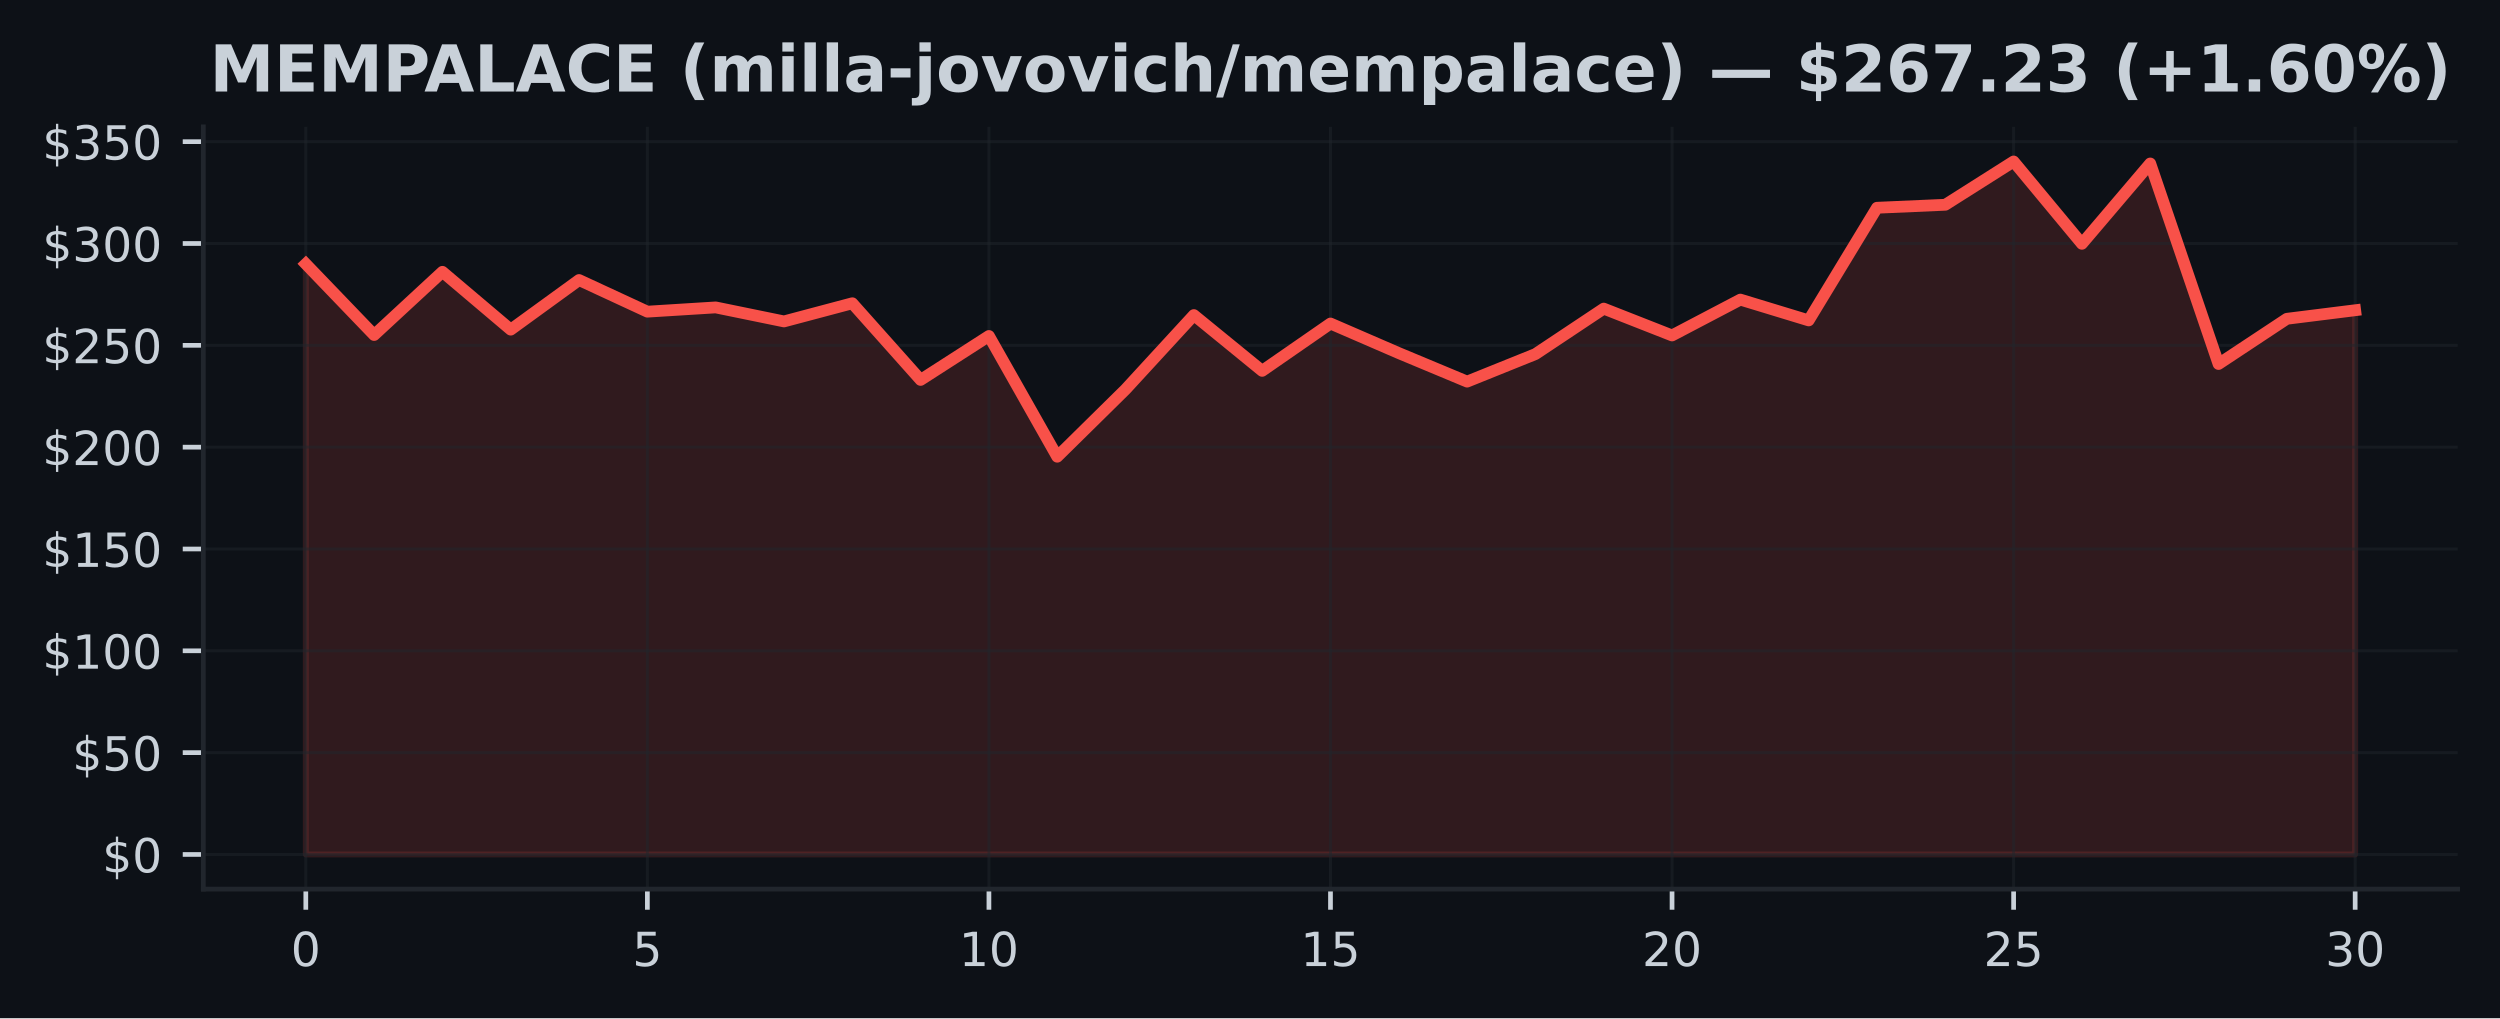
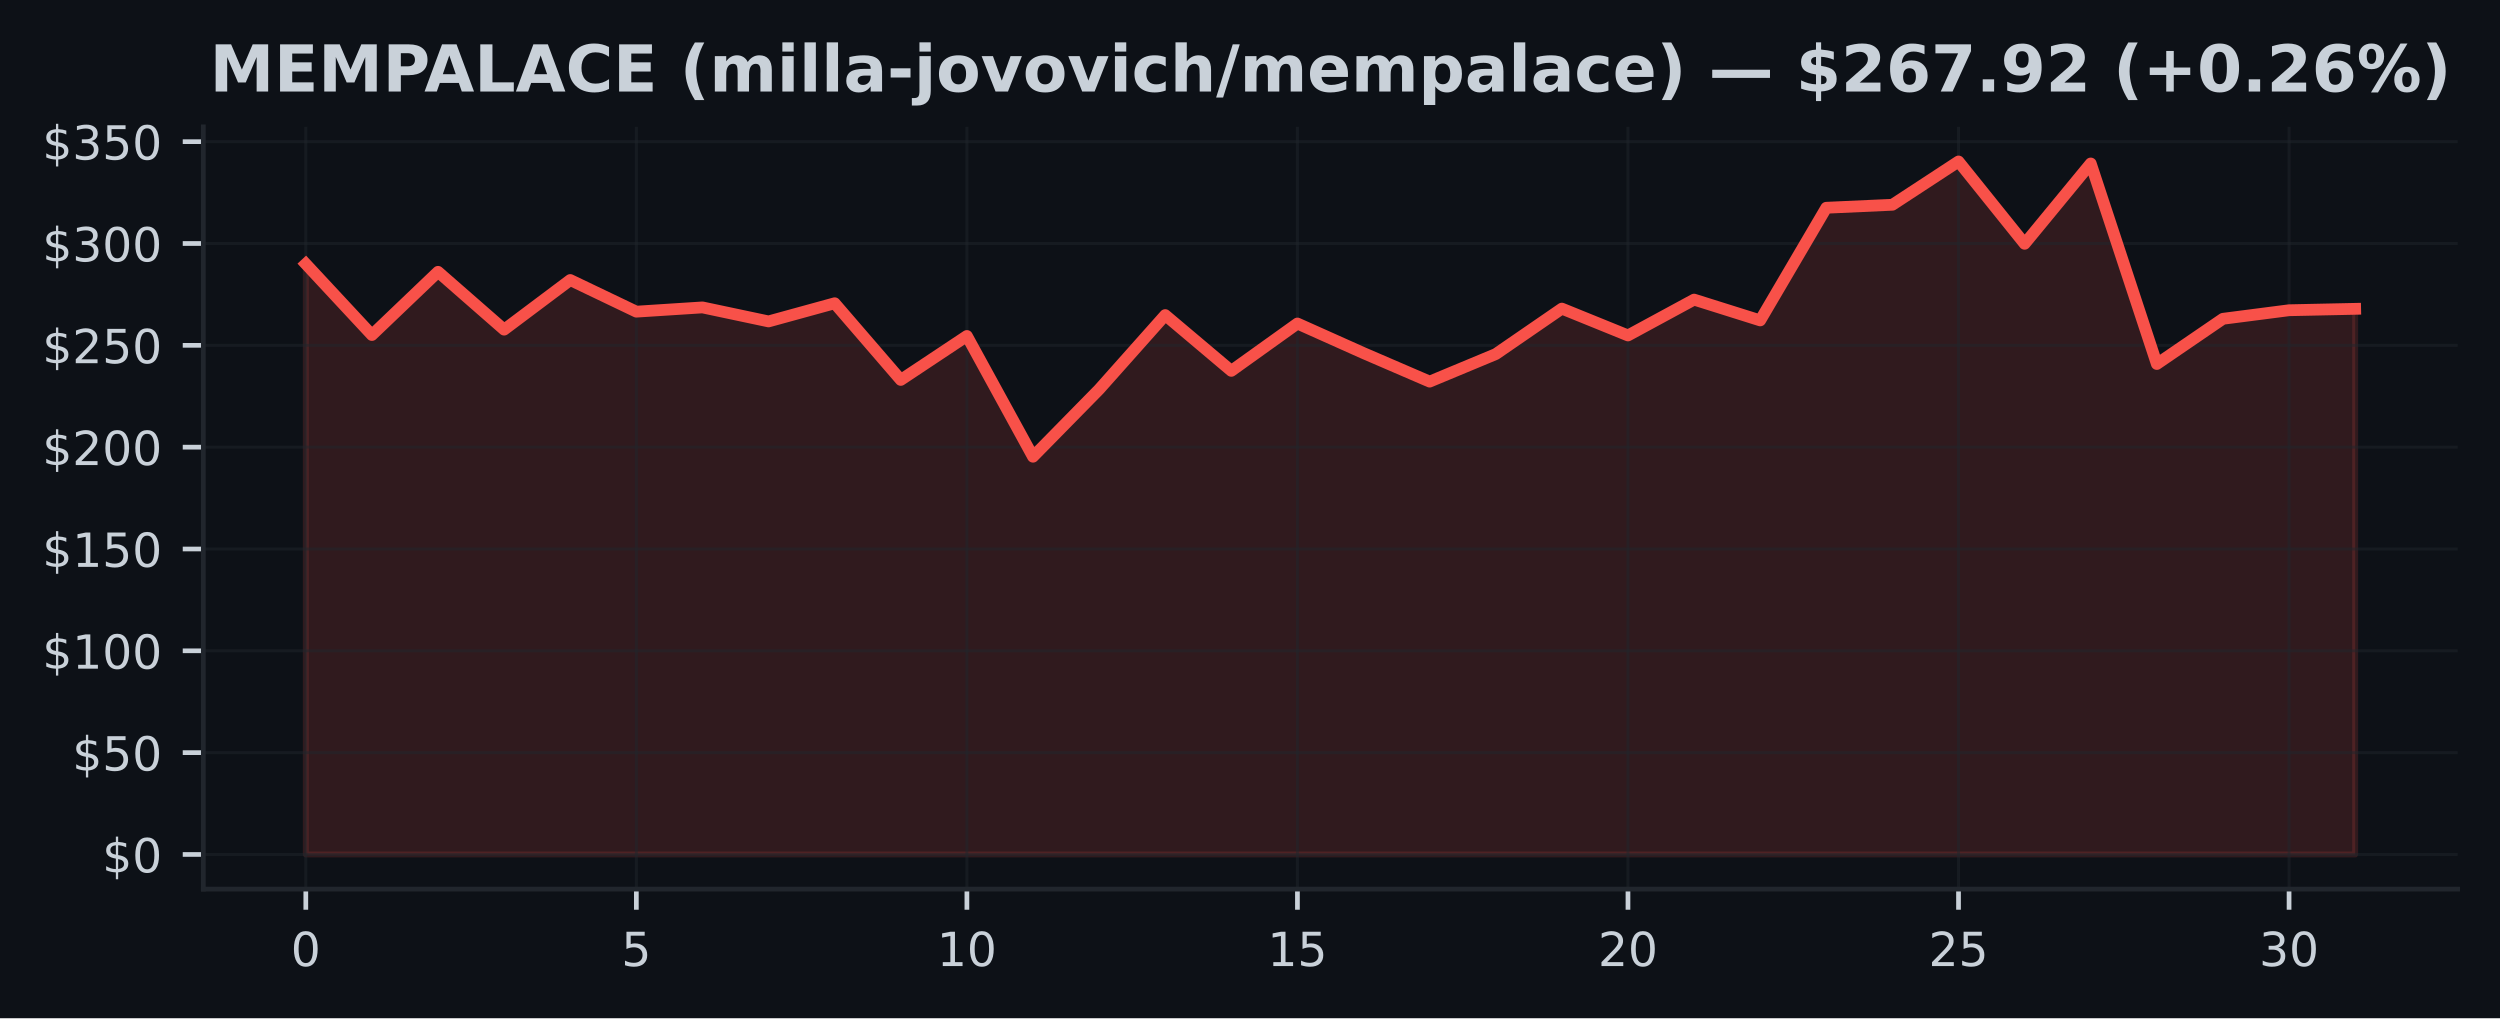
<svg xmlns="http://www.w3.org/2000/svg" xmlns:xlink="http://www.w3.org/1999/xlink" width="424.91pt" height="173.061pt" viewBox="0 0 424.91 173.061" version="1.1">
  <defs>
    <style type="text/css">*{stroke-linejoin: round; stroke-linecap: butt}</style>
  </defs>
  <g id="figure_1">
    <g id="patch_1">
      <path d="M 0 173.061  L 424.91 173.061  L 424.91 0  L 0 0  z " style="fill: #0d1117" />
    </g>
    <g id="axes_1">
      <g id="patch_2">
        <path d="M 34.56 151.118  L 417.71 151.118  L 417.71 21.558  L 34.56 21.558  z " style="fill: #0d1117" />
      </g>
      <g id="FillBetweenPolyCollection_1">
        <defs>
-           <path id="m346a6c37e7" d="M 51.976 -27.832  L 51.976 -128.199  L 63.587 -116.122  L 75.197 -126.859  L 86.808 -117.036  L 98.418 -125.468  L 110.029 -120.089  L 121.64 -120.812  L 133.25 -118.431  L 144.861 -121.518  L 156.471 -108.49  L 168.082 -115.956  L 179.693 -95.437  L 191.303 -106.877  L 202.914 -119.507  L 214.524 -110.03  L 226.135 -118.074  L 237.746 -113.045  L 249.356 -108.199  L 260.967 -112.879  L 272.577 -120.608  L 284.188 -116.046  L 295.799 -122.138  L 307.409 -118.604  L 319.02 -137.749  L 330.63 -138.258  L 342.241 -145.613  L 353.852 -131.626  L 365.462 -145.274  L 377.073 -111.196  L 388.683 -118.877  L 400.294 -120.331  L 400.294 -27.832  L 400.294 -27.832  L 388.683 -27.832  L 377.073 -27.832  L 365.462 -27.832  L 353.852 -27.832  L 342.241 -27.832  L 330.63 -27.832  L 319.02 -27.832  L 307.409 -27.832  L 295.799 -27.832  L 284.188 -27.832  L 272.577 -27.832  L 260.967 -27.832  L 249.356 -27.832  L 237.746 -27.832  L 226.135 -27.832  L 214.524 -27.832  L 202.914 -27.832  L 191.303 -27.832  L 179.693 -27.832  L 168.082 -27.832  L 156.471 -27.832  L 144.861 -27.832  L 133.25 -27.832  L 121.64 -27.832  L 110.029 -27.832  L 98.418 -27.832  L 86.808 -27.832  L 75.197 -27.832  L 63.587 -27.832  L 51.976 -27.832  z " style="stroke: #f85149; stroke-opacity: 0.15" />
+           <path id="mc16950e125" d="M 51.976 -27.832  L 51.976 -128.199  L 63.212 -116.122  L 74.448 -126.859  L 85.684 -117.036  L 96.92 -125.468  L 108.156 -120.089  L 119.392 -120.812  L 130.628 -118.431  L 141.864 -121.518  L 153.101 -108.49  L 164.337 -115.956  L 175.573 -95.437  L 186.809 -106.877  L 198.045 -119.507  L 209.281 -110.03  L 220.517 -118.074  L 231.753 -113.045  L 242.989 -108.199  L 254.225 -112.879  L 265.461 -120.608  L 276.697 -116.046  L 287.933 -122.138  L 299.169 -118.604  L 310.406 -137.749  L 321.642 -138.258  L 332.878 -145.613  L 344.114 -131.626  L 355.35 -145.274  L 366.586 -111.196  L 377.822 -118.877  L 389.058 -120.331  L 400.294 -120.57  L 400.294 -27.832  L 400.294 -27.832  L 389.058 -27.832  L 377.822 -27.832  L 366.586 -27.832  L 355.35 -27.832  L 344.114 -27.832  L 332.878 -27.832  L 321.642 -27.832  L 310.406 -27.832  L 299.169 -27.832  L 287.933 -27.832  L 276.697 -27.832  L 265.461 -27.832  L 254.225 -27.832  L 242.989 -27.832  L 231.753 -27.832  L 220.517 -27.832  L 209.281 -27.832  L 198.045 -27.832  L 186.809 -27.832  L 175.573 -27.832  L 164.337 -27.832  L 153.101 -27.832  L 141.864 -27.832  L 130.628 -27.832  L 119.392 -27.832  L 108.156 -27.832  L 96.92 -27.832  L 85.684 -27.832  L 74.448 -27.832  L 63.212 -27.832  L 51.976 -27.832  z " style="stroke: #f85149; stroke-opacity: 0.15" />
        </defs>
-         <g clip-path="url(#p2d06378f39)">
-           <use xlink:href="#m346a6c37e7" x="0" y="173.061" style="fill: #f85149; fill-opacity: 0.15; stroke: #f85149; stroke-opacity: 0.15" />
+         <g clip-path="url(#p9c4321cd5c)">
+           <use xlink:href="#mc16950e125" x="0" y="173.061" style="fill: #f85149; fill-opacity: 0.15; stroke: #f85149; stroke-opacity: 0.15" />
        </g>
      </g>
      <g id="matplotlib.axis_1">
        <g id="xtick_1">
          <g id="line2d_1">
-             <path d="M 51.976 151.118  L 51.976 21.558  " clip-path="url(#p2d06378f39)" style="fill: none; stroke: #21262d; stroke-opacity: 0.5; stroke-width: 0.5; stroke-linecap: square" />
+             <path d="M 51.976 151.118  L 51.976 21.558  " clip-path="url(#p9c4321cd5c)" style="fill: none; stroke: #21262d; stroke-opacity: 0.5; stroke-width: 0.5; stroke-linecap: square" />
          </g>
          <g id="line2d_2">
            <defs>
-               <path id="m4d7a861bfe" d="M 0 0  L 0 3.5  " style="stroke: #c9d1d9; stroke-width: 0.8" />
+               <path id="m95d3c606f0" d="M 0 0  L 0 3.5  " style="stroke: #c9d1d9; stroke-width: 0.8" />
            </defs>
            <g>
-               <use xlink:href="#m4d7a861bfe" x="51.976" y="151.118" style="fill: #c9d1d9; stroke: #c9d1d9; stroke-width: 0.8" />
+               <use xlink:href="#m95d3c606f0" x="51.976" y="151.118" style="fill: #c9d1d9; stroke: #c9d1d9; stroke-width: 0.8" />
            </g>
          </g>
          <g id="text_1">
            <g style="fill: #c9d1d9" transform="translate(49.43091 164.197) scale(0.08 -0.08)">
              <defs>
                <path id="DejaVuSans-30" d="M 2034 4250  Q 1547 4250 1301 3770  Q 1056 3291 1056 2328  Q 1056 1369 1301 889  Q 1547 409 2034 409  Q 2525 409 2770 889  Q 3016 1369 3016 2328  Q 3016 3291 2770 3770  Q 2525 4250 2034 4250  z M 2034 4750  Q 2819 4750 3233 4129  Q 3647 3509 3647 2328  Q 3647 1150 3233 529  Q 2819 -91 2034 -91  Q 1250 -91 836 529  Q 422 1150 422 2328  Q 422 3509 836 4129  Q 1250 4750 2034 4750  z " transform="scale(0.015625)" />
              </defs>
              <use xlink:href="#DejaVuSans-30" />
            </g>
          </g>
        </g>
        <g id="xtick_2">
          <g id="line2d_3">
-             <path d="M 110.029 151.118  L 110.029 21.558  " clip-path="url(#p2d06378f39)" style="fill: none; stroke: #21262d; stroke-opacity: 0.5; stroke-width: 0.5; stroke-linecap: square" />
+             <path d="M 108.156 151.118  L 108.156 21.558  " clip-path="url(#p9c4321cd5c)" style="fill: none; stroke: #21262d; stroke-opacity: 0.5; stroke-width: 0.5; stroke-linecap: square" />
          </g>
          <g id="line2d_4">
            <g>
-               <use xlink:href="#m4d7a861bfe" x="110.029" y="151.118" style="fill: #c9d1d9; stroke: #c9d1d9; stroke-width: 0.8" />
+               <use xlink:href="#m95d3c606f0" x="108.156" y="151.118" style="fill: #c9d1d9; stroke: #c9d1d9; stroke-width: 0.8" />
            </g>
          </g>
          <g id="text_2">
-             <g style="fill: #c9d1d9" transform="translate(107.4839 164.197) scale(0.08 -0.08)">
+             <g style="fill: #c9d1d9" transform="translate(105.6113 164.197) scale(0.08 -0.08)">
              <defs>
                <path id="DejaVuSans-35" d="M 691 4666  L 3169 4666  L 3169 4134  L 1269 4134  L 1269 2991  Q 1406 3038 1543 3061  Q 1681 3084 1819 3084  Q 2600 3084 3056 2656  Q 3513 2228 3513 1497  Q 3513 744 3044 326  Q 2575 -91 1722 -91  Q 1428 -91 1123 -41  Q 819 9 494 109  L 494 744  Q 775 591 1075 516  Q 1375 441 1709 441  Q 2250 441 2565 725  Q 2881 1009 2881 1497  Q 2881 1984 2565 2268  Q 2250 2553 1709 2553  Q 1456 2553 1204 2497  Q 953 2441 691 2322  L 691 4666  z " transform="scale(0.015625)" />
              </defs>
              <use xlink:href="#DejaVuSans-35" />
            </g>
          </g>
        </g>
        <g id="xtick_3">
          <g id="line2d_5">
-             <path d="M 168.082 151.118  L 168.082 21.558  " clip-path="url(#p2d06378f39)" style="fill: none; stroke: #21262d; stroke-opacity: 0.5; stroke-width: 0.5; stroke-linecap: square" />
+             <path d="M 164.337 151.118  L 164.337 21.558  " clip-path="url(#p9c4321cd5c)" style="fill: none; stroke: #21262d; stroke-opacity: 0.5; stroke-width: 0.5; stroke-linecap: square" />
          </g>
          <g id="line2d_6">
            <g>
-               <use xlink:href="#m4d7a861bfe" x="168.082" y="151.118" style="fill: #c9d1d9; stroke: #c9d1d9; stroke-width: 0.8" />
+               <use xlink:href="#m95d3c606f0" x="164.337" y="151.118" style="fill: #c9d1d9; stroke: #c9d1d9; stroke-width: 0.8" />
            </g>
          </g>
          <g id="text_3">
-             <g style="fill: #c9d1d9" transform="translate(162.992 164.197) scale(0.08 -0.08)">
+             <g style="fill: #c9d1d9" transform="translate(159.2466 164.197) scale(0.08 -0.08)">
              <defs>
                <path id="DejaVuSans-31" d="M 794 531  L 1825 531  L 1825 4091  L 703 3866  L 703 4441  L 1819 4666  L 2450 4666  L 2450 531  L 3481 531  L 3481 0  L 794 0  L 794 531  z " transform="scale(0.015625)" />
              </defs>
              <use xlink:href="#DejaVuSans-31" />
              <use xlink:href="#DejaVuSans-30" transform="translate(63.62305 0)" />
            </g>
          </g>
        </g>
        <g id="xtick_4">
          <g id="line2d_7">
-             <path d="M 226.135 151.118  L 226.135 21.558  " clip-path="url(#p2d06378f39)" style="fill: none; stroke: #21262d; stroke-opacity: 0.5; stroke-width: 0.5; stroke-linecap: square" />
+             <path d="M 220.517 151.118  L 220.517 21.558  " clip-path="url(#p9c4321cd5c)" style="fill: none; stroke: #21262d; stroke-opacity: 0.5; stroke-width: 0.5; stroke-linecap: square" />
          </g>
          <g id="line2d_8">
            <g>
-               <use xlink:href="#m4d7a861bfe" x="226.135" y="151.118" style="fill: #c9d1d9; stroke: #c9d1d9; stroke-width: 0.8" />
+               <use xlink:href="#m95d3c606f0" x="220.517" y="151.118" style="fill: #c9d1d9; stroke: #c9d1d9; stroke-width: 0.8" />
            </g>
          </g>
          <g id="text_4">
-             <g style="fill: #c9d1d9" transform="translate(221.045 164.197) scale(0.08 -0.08)">
+             <g style="fill: #c9d1d9" transform="translate(215.427 164.197) scale(0.08 -0.08)">
              <use xlink:href="#DejaVuSans-31" />
              <use xlink:href="#DejaVuSans-35" transform="translate(63.62305 0)" />
            </g>
          </g>
        </g>
        <g id="xtick_5">
          <g id="line2d_9">
-             <path d="M 284.188 151.118  L 284.188 21.558  " clip-path="url(#p2d06378f39)" style="fill: none; stroke: #21262d; stroke-opacity: 0.5; stroke-width: 0.5; stroke-linecap: square" />
+             <path d="M 276.697 151.118  L 276.697 21.558  " clip-path="url(#p9c4321cd5c)" style="fill: none; stroke: #21262d; stroke-opacity: 0.5; stroke-width: 0.5; stroke-linecap: square" />
          </g>
          <g id="line2d_10">
            <g>
-               <use xlink:href="#m4d7a861bfe" x="284.188" y="151.118" style="fill: #c9d1d9; stroke: #c9d1d9; stroke-width: 0.8" />
+               <use xlink:href="#m95d3c606f0" x="276.697" y="151.118" style="fill: #c9d1d9; stroke: #c9d1d9; stroke-width: 0.8" />
            </g>
          </g>
          <g id="text_5">
-             <g style="fill: #c9d1d9" transform="translate(279.098 164.197) scale(0.08 -0.08)">
+             <g style="fill: #c9d1d9" transform="translate(271.6073 164.197) scale(0.08 -0.08)">
              <defs>
                <path id="DejaVuSans-32" d="M 1228 531  L 3431 531  L 3431 0  L 469 0  L 469 531  Q 828 903 1448 1529  Q 2069 2156 2228 2338  Q 2531 2678 2651 2914  Q 2772 3150 2772 3378  Q 2772 3750 2511 3984  Q 2250 4219 1831 4219  Q 1534 4219 1204 4116  Q 875 4013 500 3803  L 500 4441  Q 881 4594 1212 4672  Q 1544 4750 1819 4750  Q 2544 4750 2975 4387  Q 3406 4025 3406 3419  Q 3406 3131 3298 2873  Q 3191 2616 2906 2266  Q 2828 2175 2409 1742  Q 1991 1309 1228 531  z " transform="scale(0.015625)" />
              </defs>
              <use xlink:href="#DejaVuSans-32" />
              <use xlink:href="#DejaVuSans-30" transform="translate(63.62305 0)" />
            </g>
          </g>
        </g>
        <g id="xtick_6">
          <g id="line2d_11">
-             <path d="M 342.241 151.118  L 342.241 21.558  " clip-path="url(#p2d06378f39)" style="fill: none; stroke: #21262d; stroke-opacity: 0.5; stroke-width: 0.5; stroke-linecap: square" />
+             <path d="M 332.878 151.118  L 332.878 21.558  " clip-path="url(#p9c4321cd5c)" style="fill: none; stroke: #21262d; stroke-opacity: 0.5; stroke-width: 0.5; stroke-linecap: square" />
          </g>
          <g id="line2d_12">
            <g>
-               <use xlink:href="#m4d7a861bfe" x="342.241" y="151.118" style="fill: #c9d1d9; stroke: #c9d1d9; stroke-width: 0.8" />
+               <use xlink:href="#m95d3c606f0" x="332.878" y="151.118" style="fill: #c9d1d9; stroke: #c9d1d9; stroke-width: 0.8" />
            </g>
          </g>
          <g id="text_6">
-             <g style="fill: #c9d1d9" transform="translate(337.1511 164.197) scale(0.08 -0.08)">
+             <g style="fill: #c9d1d9" transform="translate(327.7877 164.197) scale(0.08 -0.08)">
              <use xlink:href="#DejaVuSans-32" />
              <use xlink:href="#DejaVuSans-35" transform="translate(63.62305 0)" />
            </g>
          </g>
        </g>
        <g id="xtick_7">
          <g id="line2d_13">
-             <path d="M 400.294 151.118  L 400.294 21.558  " clip-path="url(#p2d06378f39)" style="fill: none; stroke: #21262d; stroke-opacity: 0.5; stroke-width: 0.5; stroke-linecap: square" />
+             <path d="M 389.058 151.118  L 389.058 21.558  " clip-path="url(#p9c4321cd5c)" style="fill: none; stroke: #21262d; stroke-opacity: 0.5; stroke-width: 0.5; stroke-linecap: square" />
          </g>
          <g id="line2d_14">
            <g>
-               <use xlink:href="#m4d7a861bfe" x="400.294" y="151.118" style="fill: #c9d1d9; stroke: #c9d1d9; stroke-width: 0.8" />
+               <use xlink:href="#m95d3c606f0" x="389.058" y="151.118" style="fill: #c9d1d9; stroke: #c9d1d9; stroke-width: 0.8" />
            </g>
          </g>
          <g id="text_7">
-             <g style="fill: #c9d1d9" transform="translate(395.2041 164.197) scale(0.08 -0.08)">
+             <g style="fill: #c9d1d9" transform="translate(383.968 164.197) scale(0.08 -0.08)">
              <defs>
                <path id="DejaVuSans-33" d="M 2597 2516  Q 3050 2419 3304 2112  Q 3559 1806 3559 1356  Q 3559 666 3084 287  Q 2609 -91 1734 -91  Q 1441 -91 1130 -33  Q 819 25 488 141  L 488 750  Q 750 597 1062 519  Q 1375 441 1716 441  Q 2309 441 2620 675  Q 2931 909 2931 1356  Q 2931 1769 2642 2001  Q 2353 2234 1838 2234  L 1294 2234  L 1294 2753  L 1863 2753  Q 2328 2753 2575 2939  Q 2822 3125 2822 3475  Q 2822 3834 2567 4026  Q 2313 4219 1838 4219  Q 1578 4219 1281 4162  Q 984 4106 628 3988  L 628 4550  Q 988 4650 1302 4700  Q 1616 4750 1894 4750  Q 2613 4750 3031 4423  Q 3450 4097 3450 3541  Q 3450 3153 3228 2886  Q 3006 2619 2597 2516  z " transform="scale(0.015625)" />
              </defs>
              <use xlink:href="#DejaVuSans-33" />
              <use xlink:href="#DejaVuSans-30" transform="translate(63.62305 0)" />
            </g>
          </g>
        </g>
      </g>
      <g id="matplotlib.axis_2">
        <g id="ytick_1">
          <g id="line2d_15">
-             <path d="M 34.56 145.229  L 417.71 145.229  " clip-path="url(#p2d06378f39)" style="fill: none; stroke: #21262d; stroke-opacity: 0.5; stroke-width: 0.5; stroke-linecap: square" />
+             <path d="M 34.56 145.229  L 417.71 145.229  " clip-path="url(#p9c4321cd5c)" style="fill: none; stroke: #21262d; stroke-opacity: 0.5; stroke-width: 0.5; stroke-linecap: square" />
          </g>
          <g id="line2d_16">
            <defs>
-               <path id="mfc7a3edb55" d="M 0 0  L -3.5 0  " style="stroke: #c9d1d9; stroke-width: 0.8" />
+               <path id="m3457634bcb" d="M 0 0  L -3.5 0  " style="stroke: #c9d1d9; stroke-width: 0.8" />
            </defs>
            <g>
-               <use xlink:href="#mfc7a3edb55" x="34.56" y="145.229" style="fill: #c9d1d9; stroke: #c9d1d9; stroke-width: 0.8" />
+               <use xlink:href="#m3457634bcb" x="34.56" y="145.229" style="fill: #c9d1d9; stroke: #c9d1d9; stroke-width: 0.8" />
            </g>
          </g>
          <g id="text_8">
            <g style="fill: #c9d1d9" transform="translate(17.38 148.2686) scale(0.08 -0.08)">
              <defs>
                <path id="DejaVuSans-24" d="M 2163 -941  L 1850 -941  L 1847 0  Q 1519 6 1191 76  Q 863 147 531 288  L 531 850  Q 850 650 1176 548  Q 1503 447 1850 444  L 1850 1869  Q 1159 1981 845 2250  Q 531 2519 531 2988  Q 531 3497 872 3790  Q 1213 4084 1850 4128  L 1850 4863  L 2163 4863  L 2163 4138  Q 2453 4125 2725 4076  Q 2997 4028 3256 3944  L 3256 3397  Q 2997 3528 2723 3600  Q 2450 3672 2163 3684  L 2163 2350  Q 2872 2241 3206 1959  Q 3541 1678 3541 1191  Q 3541 663 3186 358  Q 2831 53 2163 6  L 2163 -941  z M 1850 2406  L 1850 3688  Q 1488 3647 1297 3481  Q 1106 3316 1106 3041  Q 1106 2772 1282 2622  Q 1459 2472 1850 2406  z M 2163 1806  L 2163 453  Q 2559 506 2761 678  Q 2963 850 2963 1131  Q 2963 1406 2770 1568  Q 2578 1731 2163 1806  z " transform="scale(0.015625)" />
              </defs>
              <use xlink:href="#DejaVuSans-24" />
              <use xlink:href="#DejaVuSans-30" transform="translate(63.62305 0)" />
            </g>
          </g>
        </g>
        <g id="ytick_2">
          <g id="line2d_17">
-             <path d="M 34.56 127.922  L 417.71 127.922  " clip-path="url(#p2d06378f39)" style="fill: none; stroke: #21262d; stroke-opacity: 0.5; stroke-width: 0.5; stroke-linecap: square" />
+             <path d="M 34.56 127.922  L 417.71 127.922  " clip-path="url(#p9c4321cd5c)" style="fill: none; stroke: #21262d; stroke-opacity: 0.5; stroke-width: 0.5; stroke-linecap: square" />
          </g>
          <g id="line2d_18">
            <g>
-               <use xlink:href="#mfc7a3edb55" x="34.56" y="127.922" style="fill: #c9d1d9; stroke: #c9d1d9; stroke-width: 0.8" />
+               <use xlink:href="#m3457634bcb" x="34.56" y="127.922" style="fill: #c9d1d9; stroke: #c9d1d9; stroke-width: 0.8" />
            </g>
          </g>
          <g id="text_9">
            <g style="fill: #c9d1d9" transform="translate(12.29 130.9615) scale(0.08 -0.08)">
              <use xlink:href="#DejaVuSans-24" />
              <use xlink:href="#DejaVuSans-35" transform="translate(63.62305 0)" />
              <use xlink:href="#DejaVuSans-30" transform="translate(127.2461 0)" />
            </g>
          </g>
        </g>
        <g id="ytick_3">
          <g id="line2d_19">
-             <path d="M 34.56 110.615  L 417.71 110.615  " clip-path="url(#p2d06378f39)" style="fill: none; stroke: #21262d; stroke-opacity: 0.5; stroke-width: 0.5; stroke-linecap: square" />
+             <path d="M 34.56 110.615  L 417.71 110.615  " clip-path="url(#p9c4321cd5c)" style="fill: none; stroke: #21262d; stroke-opacity: 0.5; stroke-width: 0.5; stroke-linecap: square" />
          </g>
          <g id="line2d_20">
            <g>
-               <use xlink:href="#mfc7a3edb55" x="34.56" y="110.615" style="fill: #c9d1d9; stroke: #c9d1d9; stroke-width: 0.8" />
+               <use xlink:href="#m3457634bcb" x="34.56" y="110.615" style="fill: #c9d1d9; stroke: #c9d1d9; stroke-width: 0.8" />
            </g>
          </g>
          <g id="text_10">
            <g style="fill: #c9d1d9" transform="translate(7.2 113.6543) scale(0.08 -0.08)">
              <use xlink:href="#DejaVuSans-24" />
              <use xlink:href="#DejaVuSans-31" transform="translate(63.62305 0)" />
              <use xlink:href="#DejaVuSans-30" transform="translate(127.2461 0)" />
              <use xlink:href="#DejaVuSans-30" transform="translate(190.8691 0)" />
            </g>
          </g>
        </g>
        <g id="ytick_4">
          <g id="line2d_21">
-             <path d="M 34.56 93.308  L 417.71 93.308  " clip-path="url(#p2d06378f39)" style="fill: none; stroke: #21262d; stroke-opacity: 0.5; stroke-width: 0.5; stroke-linecap: square" />
+             <path d="M 34.56 93.308  L 417.71 93.308  " clip-path="url(#p9c4321cd5c)" style="fill: none; stroke: #21262d; stroke-opacity: 0.5; stroke-width: 0.5; stroke-linecap: square" />
          </g>
          <g id="line2d_22">
            <g>
-               <use xlink:href="#mfc7a3edb55" x="34.56" y="93.308" style="fill: #c9d1d9; stroke: #c9d1d9; stroke-width: 0.8" />
+               <use xlink:href="#m3457634bcb" x="34.56" y="93.308" style="fill: #c9d1d9; stroke: #c9d1d9; stroke-width: 0.8" />
            </g>
          </g>
          <g id="text_11">
            <g style="fill: #c9d1d9" transform="translate(7.2 96.34723) scale(0.08 -0.08)">
              <use xlink:href="#DejaVuSans-24" />
              <use xlink:href="#DejaVuSans-31" transform="translate(63.62305 0)" />
              <use xlink:href="#DejaVuSans-35" transform="translate(127.2461 0)" />
              <use xlink:href="#DejaVuSans-30" transform="translate(190.8691 0)" />
            </g>
          </g>
        </g>
        <g id="ytick_5">
          <g id="line2d_23">
-             <path d="M 34.56 76.001  L 417.71 76.001  " clip-path="url(#p2d06378f39)" style="fill: none; stroke: #21262d; stroke-opacity: 0.5; stroke-width: 0.5; stroke-linecap: square" />
+             <path d="M 34.56 76.001  L 417.71 76.001  " clip-path="url(#p9c4321cd5c)" style="fill: none; stroke: #21262d; stroke-opacity: 0.5; stroke-width: 0.5; stroke-linecap: square" />
          </g>
          <g id="line2d_24">
            <g>
-               <use xlink:href="#mfc7a3edb55" x="34.56" y="76.001" style="fill: #c9d1d9; stroke: #c9d1d9; stroke-width: 0.8" />
+               <use xlink:href="#m3457634bcb" x="34.56" y="76.001" style="fill: #c9d1d9; stroke: #c9d1d9; stroke-width: 0.8" />
            </g>
          </g>
          <g id="text_12">
            <g style="fill: #c9d1d9" transform="translate(7.2 79.04012) scale(0.08 -0.08)">
              <use xlink:href="#DejaVuSans-24" />
              <use xlink:href="#DejaVuSans-32" transform="translate(63.62305 0)" />
              <use xlink:href="#DejaVuSans-30" transform="translate(127.2461 0)" />
              <use xlink:href="#DejaVuSans-30" transform="translate(190.8691 0)" />
            </g>
          </g>
        </g>
        <g id="ytick_6">
          <g id="line2d_25">
-             <path d="M 34.56 58.694  L 417.71 58.694  " clip-path="url(#p2d06378f39)" style="fill: none; stroke: #21262d; stroke-opacity: 0.5; stroke-width: 0.5; stroke-linecap: square" />
+             <path d="M 34.56 58.694  L 417.71 58.694  " clip-path="url(#p9c4321cd5c)" style="fill: none; stroke: #21262d; stroke-opacity: 0.5; stroke-width: 0.5; stroke-linecap: square" />
          </g>
          <g id="line2d_26">
            <g>
-               <use xlink:href="#mfc7a3edb55" x="34.56" y="58.694" style="fill: #c9d1d9; stroke: #c9d1d9; stroke-width: 0.8" />
+               <use xlink:href="#m3457634bcb" x="34.56" y="58.694" style="fill: #c9d1d9; stroke: #c9d1d9; stroke-width: 0.8" />
            </g>
          </g>
          <g id="text_13">
            <g style="fill: #c9d1d9" transform="translate(7.2 61.73301) scale(0.08 -0.08)">
              <use xlink:href="#DejaVuSans-24" />
              <use xlink:href="#DejaVuSans-32" transform="translate(63.62305 0)" />
              <use xlink:href="#DejaVuSans-35" transform="translate(127.2461 0)" />
              <use xlink:href="#DejaVuSans-30" transform="translate(190.8691 0)" />
            </g>
          </g>
        </g>
        <g id="ytick_7">
          <g id="line2d_27">
-             <path d="M 34.56 41.387  L 417.71 41.387  " clip-path="url(#p2d06378f39)" style="fill: none; stroke: #21262d; stroke-opacity: 0.5; stroke-width: 0.5; stroke-linecap: square" />
+             <path d="M 34.56 41.387  L 417.71 41.387  " clip-path="url(#p9c4321cd5c)" style="fill: none; stroke: #21262d; stroke-opacity: 0.5; stroke-width: 0.5; stroke-linecap: square" />
          </g>
          <g id="line2d_28">
            <g>
-               <use xlink:href="#mfc7a3edb55" x="34.56" y="41.387" style="fill: #c9d1d9; stroke: #c9d1d9; stroke-width: 0.8" />
+               <use xlink:href="#m3457634bcb" x="34.56" y="41.387" style="fill: #c9d1d9; stroke: #c9d1d9; stroke-width: 0.8" />
            </g>
          </g>
          <g id="text_14">
            <g style="fill: #c9d1d9" transform="translate(7.2 44.42589) scale(0.08 -0.08)">
              <use xlink:href="#DejaVuSans-24" />
              <use xlink:href="#DejaVuSans-33" transform="translate(63.62305 0)" />
              <use xlink:href="#DejaVuSans-30" transform="translate(127.2461 0)" />
              <use xlink:href="#DejaVuSans-30" transform="translate(190.8691 0)" />
            </g>
          </g>
        </g>
        <g id="ytick_8">
          <g id="line2d_29">
-             <path d="M 34.56 24.079  L 417.71 24.079  " clip-path="url(#p2d06378f39)" style="fill: none; stroke: #21262d; stroke-opacity: 0.5; stroke-width: 0.5; stroke-linecap: square" />
+             <path d="M 34.56 24.079  L 417.71 24.079  " clip-path="url(#p9c4321cd5c)" style="fill: none; stroke: #21262d; stroke-opacity: 0.5; stroke-width: 0.5; stroke-linecap: square" />
          </g>
          <g id="line2d_30">
            <g>
-               <use xlink:href="#mfc7a3edb55" x="34.56" y="24.079" style="fill: #c9d1d9; stroke: #c9d1d9; stroke-width: 0.8" />
+               <use xlink:href="#m3457634bcb" x="34.56" y="24.079" style="fill: #c9d1d9; stroke: #c9d1d9; stroke-width: 0.8" />
            </g>
          </g>
          <g id="text_15">
            <g style="fill: #c9d1d9" transform="translate(7.2 27.11878) scale(0.08 -0.08)">
              <use xlink:href="#DejaVuSans-24" />
              <use xlink:href="#DejaVuSans-33" transform="translate(63.62305 0)" />
              <use xlink:href="#DejaVuSans-35" transform="translate(127.2461 0)" />
              <use xlink:href="#DejaVuSans-30" transform="translate(190.8691 0)" />
            </g>
          </g>
        </g>
      </g>
      <g id="line2d_31">
-         <path d="M 51.976 44.862  L 63.587 56.939  L 75.197 46.201  L 86.808 56.025  L 98.418 47.593  L 110.029 52.972  L 121.64 52.248  L 133.25 54.63  L 144.861 51.542  L 156.471 64.571  L 168.082 57.105  L 179.693 77.624  L 191.303 66.184  L 202.914 53.553  L 214.524 63.031  L 226.135 54.986  L 237.746 60.016  L 249.356 64.862  L 260.967 60.182  L 272.577 52.453  L 284.188 57.015  L 295.799 50.923  L 307.409 54.457  L 319.02 35.312  L 330.63 34.803  L 342.241 27.447  L 353.852 41.435  L 365.462 27.787  L 377.073 61.864  L 388.683 54.183  L 400.294 52.73  " clip-path="url(#p2d06378f39)" style="fill: none; stroke: #f85149; stroke-width: 2; stroke-linecap: square" />
+         <path d="M 51.976 44.862  L 63.212 56.939  L 74.448 46.201  L 85.684 56.025  L 96.92 47.593  L 108.156 52.972  L 119.392 52.248  L 130.628 54.63  L 141.864 51.542  L 153.101 64.571  L 164.337 57.105  L 175.573 77.624  L 186.809 66.184  L 198.045 53.553  L 209.281 63.031  L 220.517 54.986  L 231.753 60.016  L 242.989 64.862  L 254.225 60.182  L 265.461 52.453  L 276.697 57.015  L 287.933 50.923  L 299.169 54.457  L 310.406 35.312  L 321.642 34.803  L 332.878 27.447  L 344.114 41.435  L 355.35 27.787  L 366.586 61.864  L 377.822 54.183  L 389.058 52.73  L 400.294 52.491  " clip-path="url(#p9c4321cd5c)" style="fill: none; stroke: #f85149; stroke-width: 2; stroke-linecap: square" />
      </g>
      <g id="patch_3">
        <path d="M 34.56 151.118  L 34.56 21.558  " style="fill: none; stroke: #21262d; stroke-width: 0.8; stroke-linejoin: miter; stroke-linecap: square" />
      </g>
      <g id="patch_4">
        <path d="M 34.56 151.118  L 417.71 151.118  " style="fill: none; stroke: #21262d; stroke-width: 0.8; stroke-linejoin: miter; stroke-linecap: square" />
      </g>
      <g id="text_16">
        <g style="fill: #c9d1d9" transform="translate(35.6425 15.55828) scale(0.11 -0.11)">
          <defs>
            <path id="DejaVuSans-Bold-4d" d="M 588 4666  L 2119 4666  L 3181 2169  L 4250 4666  L 5778 4666  L 5778 0  L 4641 0  L 4641 3413  L 3566 897  L 2803 897  L 1728 3413  L 1728 0  L 588 0  L 588 4666  z " transform="scale(0.015625)" />
            <path id="DejaVuSans-Bold-45" d="M 588 4666  L 3834 4666  L 3834 3756  L 1791 3756  L 1791 2888  L 3713 2888  L 3713 1978  L 1791 1978  L 1791 909  L 3903 909  L 3903 0  L 588 0  L 588 4666  z " transform="scale(0.015625)" />
            <path id="DejaVuSans-Bold-50" d="M 588 4666  L 2584 4666  Q 3475 4666 3951 4270  Q 4428 3875 4428 3144  Q 4428 2409 3951 2014  Q 3475 1619 2584 1619  L 1791 1619  L 1791 0  L 588 0  L 588 4666  z M 1791 3794  L 1791 2491  L 2456 2491  Q 2806 2491 2997 2661  Q 3188 2831 3188 3144  Q 3188 3456 2997 3625  Q 2806 3794 2456 3794  L 1791 3794  z " transform="scale(0.015625)" />
            <path id="DejaVuSans-Bold-41" d="M 3419 850  L 1538 850  L 1241 0  L 31 0  L 1759 4666  L 3194 4666  L 4922 0  L 3713 0  L 3419 850  z M 1838 1716  L 3116 1716  L 2478 3572  L 1838 1716  z " transform="scale(0.015625)" />
            <path id="DejaVuSans-Bold-4c" d="M 588 4666  L 1791 4666  L 1791 909  L 3903 909  L 3903 0  L 588 0  L 588 4666  z " transform="scale(0.015625)" />
            <path id="DejaVuSans-Bold-43" d="M 4288 256  Q 3956 84 3597 -3  Q 3238 -91 2847 -91  Q 1681 -91 1000 561  Q 319 1213 319 2328  Q 319 3447 1000 4098  Q 1681 4750 2847 4750  Q 3238 4750 3597 4662  Q 3956 4575 4288 4403  L 4288 3438  Q 3953 3666 3628 3772  Q 3303 3878 2944 3878  Q 2300 3878 1931 3465  Q 1563 3053 1563 2328  Q 1563 1606 1931 1193  Q 2300 781 2944 781  Q 3303 781 3628 887  Q 3953 994 4288 1222  L 4288 256  z " transform="scale(0.015625)" />
            <path id="DejaVuSans-Bold-20" transform="scale(0.015625)" />
            <path id="DejaVuSans-Bold-28" d="M 2413 -844  L 1484 -844  Q 1006 -72 778 623  Q 550 1319 550 2003  Q 550 2688 779 3389  Q 1009 4091 1484 4856  L 2413 4856  Q 2013 4116 1813 3408  Q 1613 2700 1613 2009  Q 1613 1319 1811 609  Q 2009 -100 2413 -844  z " transform="scale(0.015625)" />
            <path id="DejaVuSans-Bold-6d" d="M 3781 2919  Q 3994 3244 4286 3414  Q 4578 3584 4928 3584  Q 5531 3584 5847 3212  Q 6163 2841 6163 2131  L 6163 0  L 5038 0  L 5038 1825  Q 5041 1866 5042 1909  Q 5044 1953 5044 2034  Q 5044 2406 4934 2573  Q 4825 2741 4581 2741  Q 4263 2741 4089 2478  Q 3916 2216 3909 1719  L 3909 0  L 2784 0  L 2784 1825  Q 2784 2406 2684 2573  Q 2584 2741 2328 2741  Q 2006 2741 1831 2477  Q 1656 2213 1656 1722  L 1656 0  L 531 0  L 531 3500  L 1656 3500  L 1656 2988  Q 1863 3284 2130 3434  Q 2397 3584 2719 3584  Q 3081 3584 3359 3409  Q 3638 3234 3781 2919  z " transform="scale(0.015625)" />
            <path id="DejaVuSans-Bold-69" d="M 538 3500  L 1656 3500  L 1656 0  L 538 0  L 538 3500  z M 538 4863  L 1656 4863  L 1656 3950  L 538 3950  L 538 4863  z " transform="scale(0.015625)" />
            <path id="DejaVuSans-Bold-6c" d="M 538 4863  L 1656 4863  L 1656 0  L 538 0  L 538 4863  z " transform="scale(0.015625)" />
            <path id="DejaVuSans-Bold-61" d="M 2106 1575  Q 1756 1575 1579 1456  Q 1403 1338 1403 1106  Q 1403 894 1545 773  Q 1688 653 1941 653  Q 2256 653 2472 879  Q 2688 1106 2688 1447  L 2688 1575  L 2106 1575  z M 3816 1997  L 3816 0  L 2688 0  L 2688 519  Q 2463 200 2181 54  Q 1900 -91 1497 -91  Q 953 -91 614 226  Q 275 544 275 1050  Q 275 1666 698 1953  Q 1122 2241 2028 2241  L 2688 2241  L 2688 2328  Q 2688 2594 2478 2717  Q 2269 2841 1825 2841  Q 1466 2841 1156 2769  Q 847 2697 581 2553  L 581 3406  Q 941 3494 1303 3539  Q 1666 3584 2028 3584  Q 2975 3584 3395 3211  Q 3816 2838 3816 1997  z " transform="scale(0.015625)" />
            <path id="DejaVuSans-Bold-2d" d="M 347 2297  L 2309 2297  L 2309 1388  L 347 1388  L 347 2297  z " transform="scale(0.015625)" />
            <path id="DejaVuSans-Bold-6a" d="M 538 3500  L 1656 3500  L 1656 63  Q 1656 -641 1318 -1011  Q 981 -1381 341 -1381  L -213 -1381  L -213 -647  L -19 -647  Q 300 -647 419 -503  Q 538 -359 538 63  L 538 3500  z M 538 4863  L 1656 4863  L 1656 3950  L 538 3950  L 538 4863  z " transform="scale(0.015625)" />
            <path id="DejaVuSans-Bold-6f" d="M 2203 2784  Q 1831 2784 1636 2517  Q 1441 2250 1441 1747  Q 1441 1244 1636 976  Q 1831 709 2203 709  Q 2569 709 2762 976  Q 2956 1244 2956 1747  Q 2956 2250 2762 2517  Q 2569 2784 2203 2784  z M 2203 3584  Q 3106 3584 3614 3096  Q 4122 2609 4122 1747  Q 4122 884 3614 396  Q 3106 -91 2203 -91  Q 1297 -91 786 396  Q 275 884 275 1747  Q 275 2609 786 3096  Q 1297 3584 2203 3584  z " transform="scale(0.015625)" />
            <path id="DejaVuSans-Bold-76" d="M 97 3500  L 1216 3500  L 2088 1081  L 2956 3500  L 4078 3500  L 2700 0  L 1472 0  L 97 3500  z " transform="scale(0.015625)" />
            <path id="DejaVuSans-Bold-63" d="M 3366 3391  L 3366 2478  Q 3138 2634 2908 2709  Q 2678 2784 2431 2784  Q 1963 2784 1702 2511  Q 1441 2238 1441 1747  Q 1441 1256 1702 982  Q 1963 709 2431 709  Q 2694 709 2930 787  Q 3166 866 3366 1019  L 3366 103  Q 3103 6 2833 -42  Q 2563 -91 2291 -91  Q 1344 -91 809 395  Q 275 881 275 1747  Q 275 2613 809 3098  Q 1344 3584 2291 3584  Q 2566 3584 2833 3536  Q 3100 3488 3366 3391  z " transform="scale(0.015625)" />
            <path id="DejaVuSans-Bold-68" d="M 4056 2131  L 4056 0  L 2931 0  L 2931 347  L 2931 1625  Q 2931 2084 2911 2256  Q 2891 2428 2841 2509  Q 2775 2619 2662 2680  Q 2550 2741 2406 2741  Q 2056 2741 1856 2470  Q 1656 2200 1656 1722  L 1656 0  L 538 0  L 538 4863  L 1656 4863  L 1656 2988  Q 1909 3294 2193 3439  Q 2478 3584 2822 3584  Q 3428 3584 3742 3212  Q 4056 2841 4056 2131  z " transform="scale(0.015625)" />
            <path id="DejaVuSans-Bold-2f" d="M 1644 4666  L 2338 4666  L 691 -594  L 0 -594  L 1644 4666  z " transform="scale(0.015625)" />
            <path id="DejaVuSans-Bold-65" d="M 4031 1759  L 4031 1441  L 1416 1441  Q 1456 1047 1700 850  Q 1944 653 2381 653  Q 2734 653 3104 758  Q 3475 863 3866 1075  L 3866 213  Q 3469 63 3072 -14  Q 2675 -91 2278 -91  Q 1328 -91 801 392  Q 275 875 275 1747  Q 275 2603 792 3093  Q 1309 3584 2216 3584  Q 3041 3584 3536 3087  Q 4031 2591 4031 1759  z M 2881 2131  Q 2881 2450 2695 2645  Q 2509 2841 2209 2841  Q 1884 2841 1681 2658  Q 1478 2475 1428 2131  L 2881 2131  z " transform="scale(0.015625)" />
            <path id="DejaVuSans-Bold-70" d="M 1656 506  L 1656 -1331  L 538 -1331  L 538 3500  L 1656 3500  L 1656 2988  Q 1888 3294 2169 3439  Q 2450 3584 2816 3584  Q 3463 3584 3878 3070  Q 4294 2556 4294 1747  Q 4294 938 3878 423  Q 3463 -91 2816 -91  Q 2450 -91 2169 54  Q 1888 200 1656 506  z M 2400 2772  Q 2041 2772 1848 2508  Q 1656 2244 1656 1747  Q 1656 1250 1848 986  Q 2041 722 2400 722  Q 2759 722 2948 984  Q 3138 1247 3138 1747  Q 3138 2247 2948 2509  Q 2759 2772 2400 2772  z " transform="scale(0.015625)" />
            <path id="DejaVuSans-Bold-29" d="M 513 -844  Q 913 -100 1113 609  Q 1313 1319 1313 2009  Q 1313 2700 1113 3408  Q 913 4116 513 4856  L 1441 4856  Q 1916 4091 2145 3389  Q 2375 2688 2375 2003  Q 2375 1319 2147 623  Q 1919 -72 1441 -844  L 513 -844  z " transform="scale(0.015625)" />
            <path id="DejaVuSans-Bold-2014" d="M 344 2156  L 6056 2156  L 6056 1350  L 344 1350  L 344 2156  z " transform="scale(0.015625)" />
            <path id="DejaVuSans-Bold-24" d="M 2484 -941  L 1978 -941  L 1975 0  Q 1584 16 1218 87  Q 853 159 506 288  L 506 1106  Q 866 922 1233 823  Q 1600 725 1978 713  L 1978 1684  L 1875 1703  Q 1128 1834 814 2115  Q 500 2397 500 2925  Q 500 3484 883 3798  Q 1266 4113 1975 4141  L 1978 4863  L 2484 4863  L 2484 4153  Q 2797 4128 3109 4075  Q 3422 4022 3738 3938  L 3738 3144  Q 3425 3275 3112 3348  Q 2800 3422 2484 3438  L 2484 2541  L 2584 2522  Q 3378 2397 3698 2105  Q 4019 1813 4019 1241  Q 4019 666 3637 358  Q 3256 50 2484 6  L 2484 -941  z M 1978 2613  L 1978 3428  Q 1756 3416 1623 3308  Q 1491 3200 1491 3034  Q 1491 2850 1612 2745  Q 1734 2641 1978 2613  z M 2484 1594  L 2484 725  Q 2756 728 2892 831  Q 3028 934 3028 1141  Q 3028 1353 2903 1458  Q 2778 1563 2484 1594  z " transform="scale(0.015625)" />
            <path id="DejaVuSans-Bold-32" d="M 1844 884  L 3897 884  L 3897 0  L 506 0  L 506 884  L 2209 2388  Q 2438 2594 2547 2791  Q 2656 2988 2656 3200  Q 2656 3528 2436 3728  Q 2216 3928 1850 3928  Q 1569 3928 1234 3808  Q 900 3688 519 3450  L 519 4475  Q 925 4609 1322 4679  Q 1719 4750 2100 4750  Q 2938 4750 3402 4381  Q 3866 4013 3866 3353  Q 3866 2972 3669 2642  Q 3472 2313 2841 1759  L 1844 884  z " transform="scale(0.015625)" />
            <path id="DejaVuSans-Bold-36" d="M 2316 2303  Q 2000 2303 1842 2098  Q 1684 1894 1684 1484  Q 1684 1075 1842 870  Q 2000 666 2316 666  Q 2634 666 2792 870  Q 2950 1075 2950 1484  Q 2950 1894 2792 2098  Q 2634 2303 2316 2303  z M 3803 4544  L 3803 3681  Q 3506 3822 3243 3889  Q 2981 3956 2731 3956  Q 2194 3956 1894 3657  Q 1594 3359 1544 2772  Q 1750 2925 1990 3001  Q 2231 3078 2516 3078  Q 3231 3078 3670 2659  Q 4109 2241 4109 1563  Q 4109 813 3618 361  Q 3128 -91 2303 -91  Q 1394 -91 895 523  Q 397 1138 397 2266  Q 397 3422 980 4083  Q 1563 4744 2578 4744  Q 2900 4744 3203 4694  Q 3506 4644 3803 4544  z " transform="scale(0.015625)" />
            <path id="DejaVuSans-Bold-37" d="M 428 4666  L 3944 4666  L 3944 3988  L 2125 0  L 953 0  L 2675 3781  L 428 3781  L 428 4666  z " transform="scale(0.015625)" />
            <path id="DejaVuSans-Bold-2e" d="M 653 1209  L 1778 1209  L 1778 0  L 653 0  L 653 1209  z " transform="scale(0.015625)" />
-             <path id="DejaVuSans-Bold-33" d="M 2981 2516  Q 3453 2394 3698 2092  Q 3944 1791 3944 1325  Q 3944 631 3412 270  Q 2881 -91 1863 -91  Q 1503 -91 1142 -33  Q 781 25 428 141  L 428 1069  Q 766 900 1098 814  Q 1431 728 1753 728  Q 2231 728 2486 893  Q 2741 1059 2741 1369  Q 2741 1688 2480 1852  Q 2219 2016 1709 2016  L 1228 2016  L 1228 2791  L 1734 2791  Q 2188 2791 2409 2933  Q 2631 3075 2631 3366  Q 2631 3634 2415 3781  Q 2200 3928 1806 3928  Q 1516 3928 1219 3862  Q 922 3797 628 3669  L 628 4550  Q 984 4650 1334 4700  Q 1684 4750 2022 4750  Q 2931 4750 3382 4451  Q 3834 4153 3834 3553  Q 3834 3144 3618 2883  Q 3403 2622 2981 2516  z " transform="scale(0.015625)" />
+             <path id="DejaVuSans-Bold-39" d="M 641 103  L 641 966  Q 928 831 1190 764  Q 1453 697 1709 697  Q 2247 697 2547 995  Q 2847 1294 2900 1881  Q 2688 1725 2447 1647  Q 2206 1569 1925 1569  Q 1209 1569 770 1986  Q 331 2403 331 3084  Q 331 3838 820 4291  Q 1309 4744 2131 4744  Q 3044 4744 3544 4128  Q 4044 3513 4044 2388  Q 4044 1231 3459 570  Q 2875 -91 1856 -91  Q 1528 -91 1228 -42  Q 928 6 641 103  z M 2125 2350  Q 2441 2350 2600 2554  Q 2759 2759 2759 3169  Q 2759 3575 2600 3781  Q 2441 3988 2125 3988  Q 1809 3988 1650 3781  Q 1491 3575 1491 3169  Q 1491 2759 1650 2554  Q 1809 2350 2125 2350  z " transform="scale(0.015625)" />
            <path id="DejaVuSans-Bold-2b" d="M 3053 4013  L 3053 2375  L 4684 2375  L 4684 1638  L 3053 1638  L 3053 0  L 2309 0  L 2309 1638  L 678 1638  L 678 2375  L 2309 2375  L 2309 4013  L 3053 4013  z " transform="scale(0.015625)" />
-             <path id="DejaVuSans-Bold-31" d="M 750 831  L 1813 831  L 1813 3847  L 722 3622  L 722 4441  L 1806 4666  L 2950 4666  L 2950 831  L 4013 831  L 4013 0  L 750 0  L 750 831  z " transform="scale(0.015625)" />
            <path id="DejaVuSans-Bold-30" d="M 2944 2338  Q 2944 3213 2780 3570  Q 2616 3928 2228 3928  Q 1841 3928 1675 3570  Q 1509 3213 1509 2338  Q 1509 1453 1675 1090  Q 1841 728 2228 728  Q 2613 728 2778 1090  Q 2944 1453 2944 2338  z M 4147 2328  Q 4147 1169 3647 539  Q 3147 -91 2228 -91  Q 1306 -91 806 539  Q 306 1169 306 2328  Q 306 3491 806 4120  Q 1306 4750 2228 4750  Q 3147 4750 3647 4120  Q 4147 3491 4147 2328  z " transform="scale(0.015625)" />
            <path id="DejaVuSans-Bold-25" d="M 4959 1925  Q 4738 1925 4616 1733  Q 4494 1541 4494 1184  Q 4494 825 4614 633  Q 4734 441 4959 441  Q 5184 441 5303 633  Q 5422 825 5422 1184  Q 5422 1541 5301 1733  Q 5181 1925 4959 1925  z M 4959 2450  Q 5541 2450 5875 2112  Q 6209 1775 6209 1184  Q 6209 594 5875 251  Q 5541 -91 4959 -91  Q 4378 -91 4042 251  Q 3706 594 3706 1184  Q 3706 1772 4042 2111  Q 4378 2450 4959 2450  z M 2094 -91  L 1403 -91  L 4319 4750  L 5013 4750  L 2094 -91  z M 1453 4750  Q 2034 4750 2367 4411  Q 2700 4072 2700 3481  Q 2700 2891 2367 2550  Q 2034 2209 1453 2209  Q 872 2209 539 2550  Q 206 2891 206 3481  Q 206 4072 539 4411  Q 872 4750 1453 4750  z M 1453 4225  Q 1228 4225 1106 4031  Q 984 3838 984 3481  Q 984 3122 1106 2926  Q 1228 2731 1453 2731  Q 1678 2731 1798 2926  Q 1919 3122 1919 3481  Q 1919 3838 1797 4031  Q 1675 4225 1453 4225  z " transform="scale(0.015625)" />
          </defs>
          <use xlink:href="#DejaVuSans-Bold-4d" />
          <use xlink:href="#DejaVuSans-Bold-45" transform="translate(99.51172 0)" />
          <use xlink:href="#DejaVuSans-Bold-4d" transform="translate(167.8223 0)" />
          <use xlink:href="#DejaVuSans-Bold-50" transform="translate(267.334 0)" />
          <use xlink:href="#DejaVuSans-Bold-41" transform="translate(331.5 0)" />
          <use xlink:href="#DejaVuSans-Bold-4c" transform="translate(408.8926 0)" />
          <use xlink:href="#DejaVuSans-Bold-41" transform="translate(472.6133 0)" />
          <use xlink:href="#DejaVuSans-Bold-43" transform="translate(550.0059 0)" />
          <use xlink:href="#DejaVuSans-Bold-45" transform="translate(623.3945 0)" />
          <use xlink:href="#DejaVuSans-Bold-20" transform="translate(691.7051 0)" />
          <use xlink:href="#DejaVuSans-Bold-28" transform="translate(726.5195 0)" />
          <use xlink:href="#DejaVuSans-Bold-6d" transform="translate(772.2227 0)" />
          <use xlink:href="#DejaVuSans-Bold-69" transform="translate(876.4219 0)" />
          <use xlink:href="#DejaVuSans-Bold-6c" transform="translate(910.6992 0)" />
          <use xlink:href="#DejaVuSans-Bold-6c" transform="translate(944.9766 0)" />
          <use xlink:href="#DejaVuSans-Bold-61" transform="translate(979.2539 0)" />
          <use xlink:href="#DejaVuSans-Bold-2d" transform="translate(1046.734 0)" />
          <use xlink:href="#DejaVuSans-Bold-6a" transform="translate(1088.238 0)" />
          <use xlink:href="#DejaVuSans-Bold-6f" transform="translate(1122.516 0)" />
          <use xlink:href="#DejaVuSans-Bold-76" transform="translate(1191.217 0)" />
          <use xlink:href="#DejaVuSans-Bold-6f" transform="translate(1256.402 0)" />
          <use xlink:href="#DejaVuSans-Bold-76" transform="translate(1325.104 0)" />
          <use xlink:href="#DejaVuSans-Bold-69" transform="translate(1390.289 0)" />
          <use xlink:href="#DejaVuSans-Bold-63" transform="translate(1424.566 0)" />
          <use xlink:href="#DejaVuSans-Bold-68" transform="translate(1483.844 0)" />
          <use xlink:href="#DejaVuSans-Bold-2f" transform="translate(1555.035 0)" />
          <use xlink:href="#DejaVuSans-Bold-6d" transform="translate(1591.559 0)" />
          <use xlink:href="#DejaVuSans-Bold-65" transform="translate(1695.758 0)" />
          <use xlink:href="#DejaVuSans-Bold-6d" transform="translate(1763.58 0)" />
          <use xlink:href="#DejaVuSans-Bold-70" transform="translate(1867.779 0)" />
          <use xlink:href="#DejaVuSans-Bold-61" transform="translate(1939.361 0)" />
          <use xlink:href="#DejaVuSans-Bold-6c" transform="translate(2006.842 0)" />
          <use xlink:href="#DejaVuSans-Bold-61" transform="translate(2041.119 0)" />
          <use xlink:href="#DejaVuSans-Bold-63" transform="translate(2108.6 0)" />
          <use xlink:href="#DejaVuSans-Bold-65" transform="translate(2167.877 0)" />
          <use xlink:href="#DejaVuSans-Bold-29" transform="translate(2235.699 0)" />
          <use xlink:href="#DejaVuSans-Bold-20" transform="translate(2281.402 0)" />
          <use xlink:href="#DejaVuSans-Bold-2014" transform="translate(2316.217 0)" />
          <use xlink:href="#DejaVuSans-Bold-20" transform="translate(2416.217 0)" />
          <use xlink:href="#DejaVuSans-Bold-24" transform="translate(2451.031 0)" />
          <use xlink:href="#DejaVuSans-Bold-32" transform="translate(2520.611 0)" />
          <use xlink:href="#DejaVuSans-Bold-36" transform="translate(2590.191 0)" />
          <use xlink:href="#DejaVuSans-Bold-37" transform="translate(2659.771 0)" />
          <use xlink:href="#DejaVuSans-Bold-2e" transform="translate(2729.352 0)" />
-           <use xlink:href="#DejaVuSans-Bold-32" transform="translate(2767.34 0)" />
-           <use xlink:href="#DejaVuSans-Bold-33" transform="translate(2836.92 0)" />
+           <use xlink:href="#DejaVuSans-Bold-39" transform="translate(2767.34 0)" />
+           <use xlink:href="#DejaVuSans-Bold-32" transform="translate(2836.92 0)" />
          <use xlink:href="#DejaVuSans-Bold-20" transform="translate(2906.5 0)" />
          <use xlink:href="#DejaVuSans-Bold-28" transform="translate(2941.314 0)" />
          <use xlink:href="#DejaVuSans-Bold-2b" transform="translate(2987.018 0)" />
-           <use xlink:href="#DejaVuSans-Bold-31" transform="translate(3070.807 0)" />
+           <use xlink:href="#DejaVuSans-Bold-30" transform="translate(3070.807 0)" />
          <use xlink:href="#DejaVuSans-Bold-2e" transform="translate(3140.387 0)" />
-           <use xlink:href="#DejaVuSans-Bold-36" transform="translate(3178.375 0)" />
-           <use xlink:href="#DejaVuSans-Bold-30" transform="translate(3247.955 0)" />
+           <use xlink:href="#DejaVuSans-Bold-32" transform="translate(3178.375 0)" />
+           <use xlink:href="#DejaVuSans-Bold-36" transform="translate(3247.955 0)" />
          <use xlink:href="#DejaVuSans-Bold-25" transform="translate(3317.535 0)" />
          <use xlink:href="#DejaVuSans-Bold-29" transform="translate(3417.73 0)" />
        </g>
      </g>
    </g>
  </g>
  <defs>
-     <clipPath id="p2d06378f39">
+     <clipPath id="p9c4321cd5c">
      <rect x="34.56" y="21.558" width="383.15" height="129.56" />
    </clipPath>
  </defs>
</svg>
